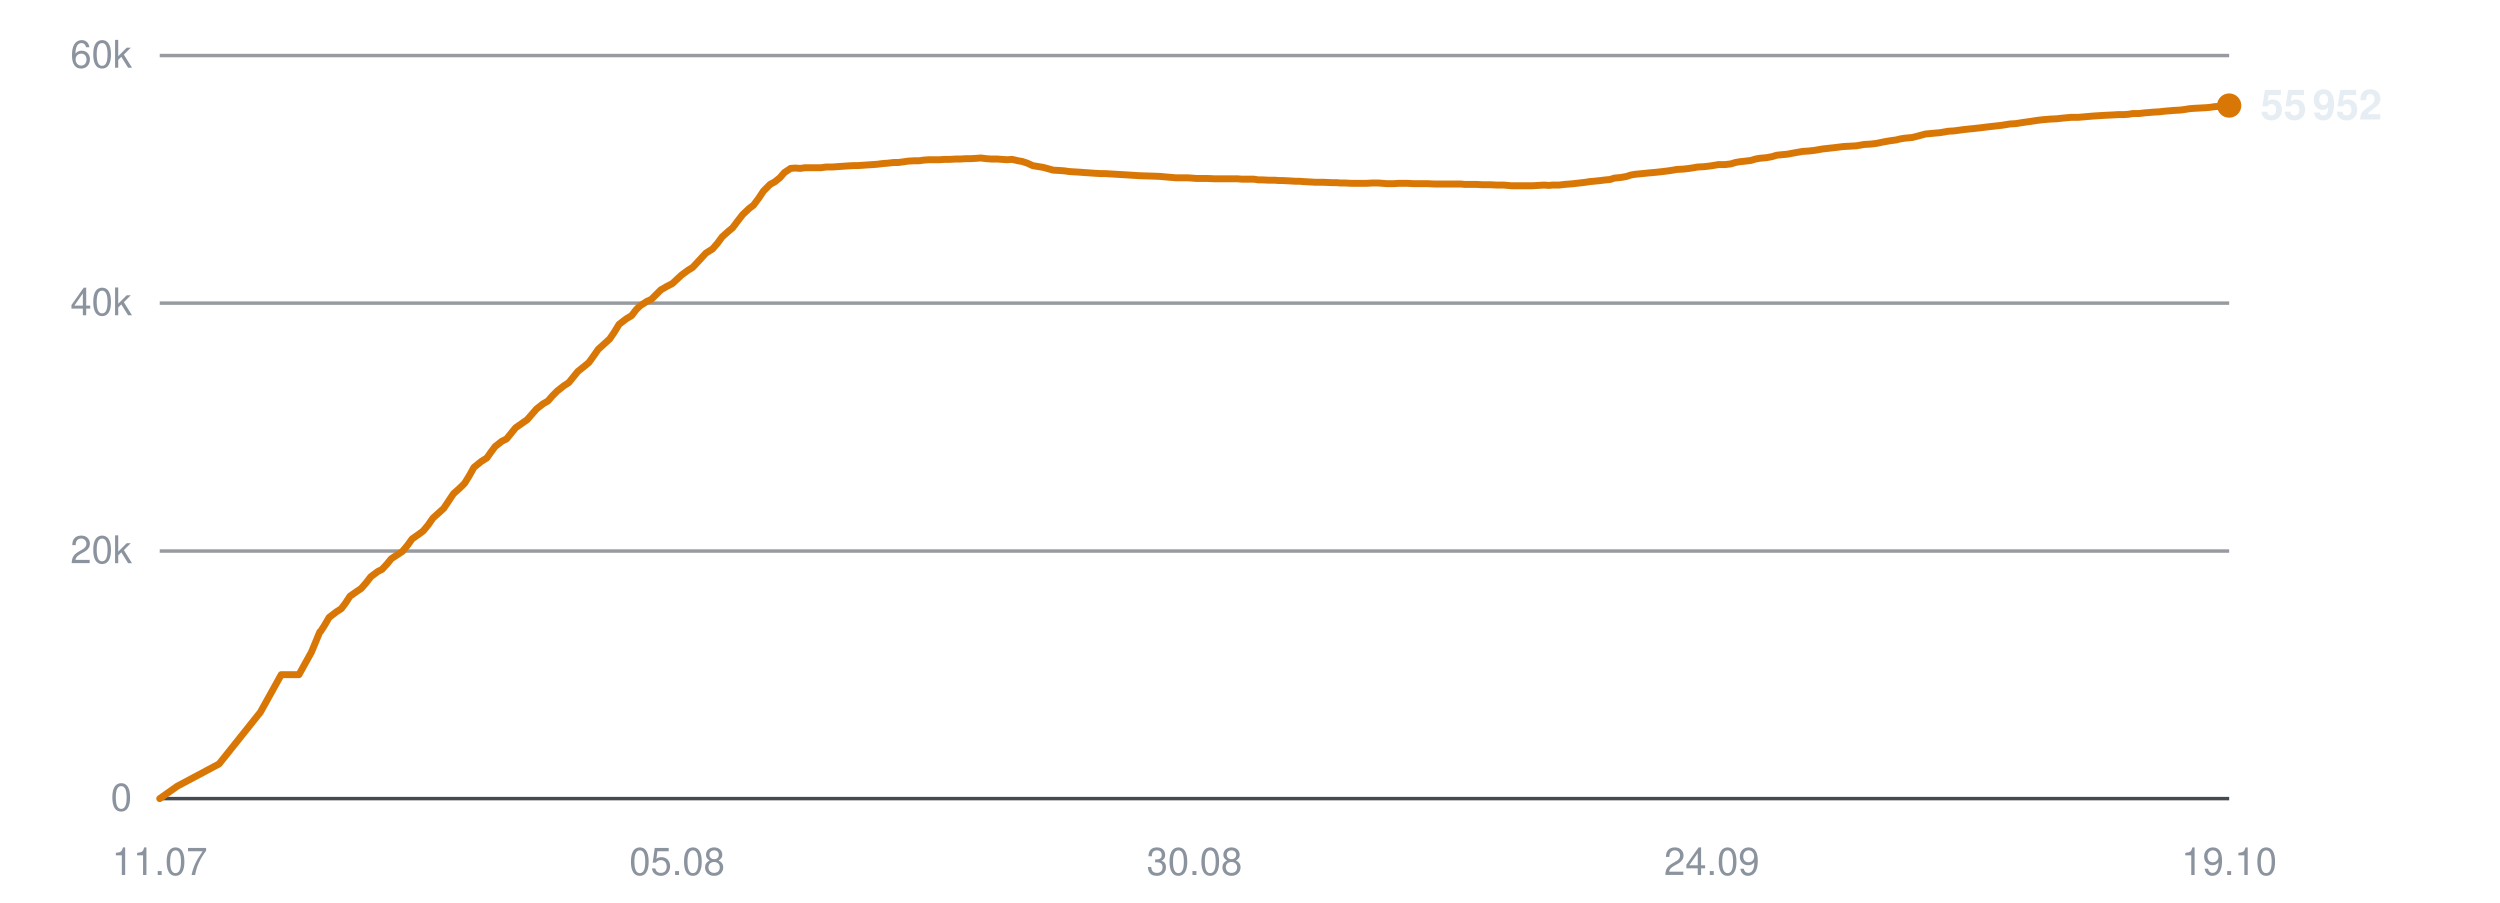
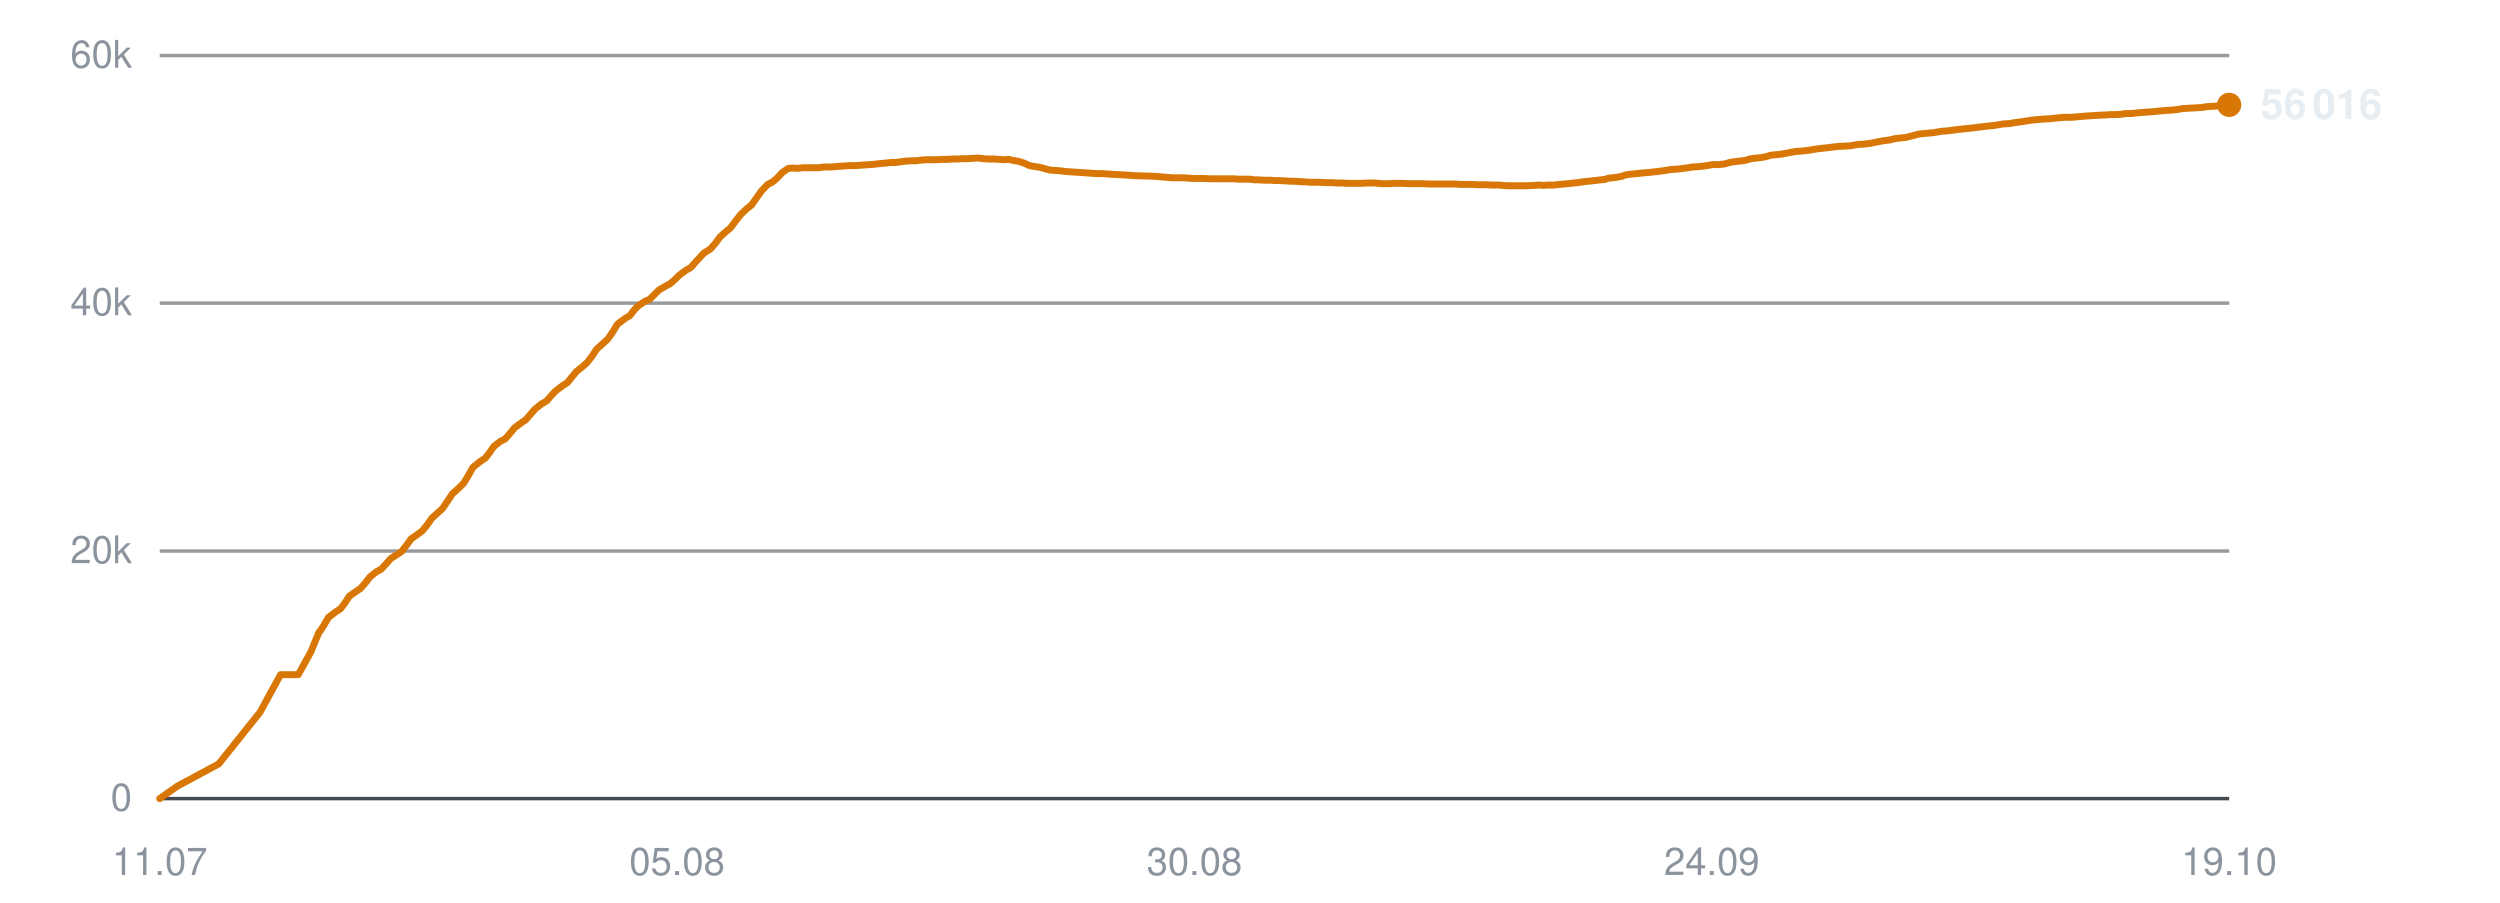
<svg xmlns="http://www.w3.org/2000/svg" viewBox="0 0 720 260" width="720" height="260" role="img" aria-label="Subscribers over time">
  <line x1="46" y1="230.0" x2="642" y2="230.0" stroke="#30363d" stroke-width="1" opacity="0.9" />
  <text x="38" y="233.5" text-anchor="end" font-family="-apple-system,BlinkMacSystemFont,'Segoe UI',Helvetica,Arial,sans-serif" font-size="11" fill="#8b949e">0</text>
  <line x1="46" y1="158.7" x2="642" y2="158.7" stroke="#30363d" stroke-width="1" opacity="0.5" />
  <text x="38" y="162.2" text-anchor="end" font-family="-apple-system,BlinkMacSystemFont,'Segoe UI',Helvetica,Arial,sans-serif" font-size="11" fill="#8b949e">20k</text>
  <line x1="46" y1="87.3" x2="642" y2="87.3" stroke="#30363d" stroke-width="1" opacity="0.5" />
  <text x="38" y="90.8" text-anchor="end" font-family="-apple-system,BlinkMacSystemFont,'Segoe UI',Helvetica,Arial,sans-serif" font-size="11" fill="#8b949e">40k</text>
  <line x1="46" y1="16.0" x2="642" y2="16.0" stroke="#30363d" stroke-width="1" opacity="0.5" />
  <text x="38" y="19.5" text-anchor="end" font-family="-apple-system,BlinkMacSystemFont,'Segoe UI',Helvetica,Arial,sans-serif" font-size="11" fill="#8b949e">60k</text>
  <text x="46.0" y="252" text-anchor="middle" font-family="-apple-system,BlinkMacSystemFont,'Segoe UI',Helvetica,Arial,sans-serif" font-size="11" fill="#8b949e">11.07</text>
  <text x="195.0" y="252" text-anchor="middle" font-family="-apple-system,BlinkMacSystemFont,'Segoe UI',Helvetica,Arial,sans-serif" font-size="11" fill="#8b949e">05.08</text>
  <text x="344.0" y="252" text-anchor="middle" font-family="-apple-system,BlinkMacSystemFont,'Segoe UI',Helvetica,Arial,sans-serif" font-size="11" fill="#8b949e">30.08</text>
  <text x="493.0" y="252" text-anchor="middle" font-family="-apple-system,BlinkMacSystemFont,'Segoe UI',Helvetica,Arial,sans-serif" font-size="11" fill="#8b949e">24.09</text>
  <text x="642.0" y="252" text-anchor="middle" font-family="-apple-system,BlinkMacSystemFont,'Segoe UI',Helvetica,Arial,sans-serif" font-size="11" fill="#8b949e">19.10</text>
-   <polyline points="46.0,230.0 51.1,226.4 63.1,220.0 75.0,205.1 81.0,194.3 86.1,194.3 89.7,187.8 92.1,182.0 92.2,181.9 92.3,181.9 93.4,180.2 94.8,177.8 96.9,176.2 98.3,175.3 99.5,173.7 100.8,171.7 102.8,170.3 104.0,169.5 105.4,167.9 106.8,166.1 108.8,164.6 110.0,164.0 111.4,162.5 112.7,160.9 114.7,159.6 115.9,158.8 117.4,157.0 118.7,155.2 120.7,153.8 121.9,152.9 123.3,151.2 124.7,149.2 126.6,147.5 127.8,146.4 129.2,144.3 130.6,142.2 132.6,140.4 133.8,139.2 135.1,137.1 136.5,134.6 138.6,132.9 140.2,131.9 141.4,130.2 142.6,128.6 144.5,127.1 145.9,126.4 147.2,124.8 148.5,123.2 150.5,121.8 151.8,120.9 153.2,119.3 154.5,117.8 156.4,116.3 157.8,115.5 159.1,114.0 160.5,112.6 162.4,111.1 163.8,110.2 165.1,108.6 166.4,107.0 168.4,105.4 169.6,104.4 170.9,102.6 172.3,100.6 174.4,98.7 175.6,97.6 176.9,95.7 178.3,93.4 180.4,91.8 181.9,90.9 183.2,89.2 184.3,88.1 186.3,86.8 187.6,86.2 189.0,84.8 190.3,83.5 192.2,82.4 193.6,81.7 194.9,80.5 196.3,79.2 198.2,77.8 199.5,77.0 200.9,75.5 203.3,72.9 205.2,71.7 206.6,70.1 208.0,68.2 209.8,66.6 211.0,65.6 212.5,63.6 213.9,61.8 215.8,60.0 217.0,59.1 218.5,57.1 219.9,55.0 221.8,53.1 223.1,52.4 224.6,51.2 225.9,49.7 227.7,48.5 229.0,48.4 230.5,48.5 231.9,48.3 233.7,48.3 235.0,48.3 236.5,48.3 237.9,48.1 239.8,48.1 241.0,48.0 242.5,47.9 243.9,47.8 245.7,47.7 246.9,47.7 248.4,47.6 249.8,47.5 251.4,47.4 252.7,47.3 254.2,47.1 255.6,47.0 257.4,46.8 258.7,46.8 260.2,46.6 261.6,46.4 263.4,46.3 264.7,46.3 266.1,46.1 267.6,46.0 269.3,46.0 270.6,46.0 272.1,45.9 273.6,45.9 275.3,45.8 276.6,45.8 278.1,45.7 279.5,45.7 281.2,45.6 282.5,45.5 284.1,45.7 285.5,45.8 287.2,45.8 288.5,45.9 290.0,46.0 291.5,45.9 293.2,46.3 294.4,46.5 295.9,47.0 297.4,47.7 299.2,48.0 300.4,48.2 301.9,48.6 303.3,49.0 305.1,49.1 306.5,49.2 307.9,49.4 309.4,49.5 311.1,49.6 312.4,49.7 313.9,49.8 315.3,49.9 317.1,50.0 318.3,50.0 319.9,50.1 321.6,50.2 325.0,50.4 328.1,50.6 331.3,50.7 334.1,50.8 336.2,51.0 338.6,51.2 339.7,51.2 341.8,51.2 343.4,51.3 344.6,51.4 345.7,51.4 347.8,51.4 349.9,51.5 352.1,51.5 353.7,51.5 355.3,51.5 356.5,51.5 357.6,51.6 359.5,51.6 361.1,51.6 362.4,51.8 363.6,51.8 365.4,51.9 367.1,51.9 368.4,52.0 369.5,52.0 371.4,52.1 373.1,52.2 374.3,52.2 375.4,52.3 377.3,52.4 378.9,52.5 380.0,52.5 381.3,52.5 383.4,52.6 384.9,52.6 386.0,52.7 387.3,52.7 389.3,52.8 391.3,52.8 393.5,52.8 395.3,52.7 396.9,52.7 398.2,52.8 399.4,52.9 401.3,52.9 402.9,52.8 404.2,52.8 405.3,52.8 407.2,52.9 408.9,52.9 410.1,52.9 411.2,52.9 413.2,53.0 414.8,53.0 416.1,53.0 417.2,53.0 419.1,53.0 420.7,53.0 421.8,53.1 423.1,53.1 425.1,53.1 426.9,53.2 428.0,53.2 429.1,53.2 431.1,53.3 433.1,53.3 435.3,53.5 437.1,53.5 438.8,53.5 440.1,53.5 441.2,53.5 443.0,53.4 444.7,53.3 446.1,53.4 447.1,53.3 449.0,53.3 450.7,53.1 452.0,53.0 453.1,52.9 454.9,52.7 456.6,52.5 457.8,52.3 459.0,52.2 460.9,52.0 462.5,51.8 463.7,51.7 464.9,51.3 466.9,51.1 468.5,50.8 469.7,50.4 470.9,50.2 472.9,50.0 474.9,49.8 477.1,49.6 478.9,49.4 480.5,49.2 481.8,49.0 482.9,48.8 484.8,48.7 486.5,48.5 487.8,48.3 488.9,48.1 490.8,48.0 492.5,47.8 493.8,47.6 494.9,47.4 496.8,47.4 498.5,47.2 499.8,46.8 500.9,46.6 502.7,46.4 504.3,46.2 505.6,45.8 506.7,45.6 508.8,45.4 510.4,45.1 511.7,44.7 512.7,44.6 514.8,44.4 516.9,44.0 519.2,43.6 520.8,43.5 522.6,43.3 524.9,42.9 526.7,42.7 528.5,42.5 530.9,42.2 532.8,42.1 534.6,42.0 536.9,41.6 538.7,41.5 540.4,41.3 542.8,40.8 544.6,40.5 546.1,40.3 547.3,40.0 548.5,39.8 550.7,39.6 552.3,39.2 554.5,38.6 556.6,38.4 558.8,38.2 561.1,37.8 562.7,37.7 565.7,37.3 568.6,37.0 570.4,36.8 572.8,36.5 574.6,36.3 576.4,36.1 578.9,35.7 580.6,35.6 582.4,35.3 584.6,35.0 586.5,34.7 588.1,34.5 590.4,34.3 592.4,34.2 594.2,34.0 596.4,33.8 598.4,33.8 603.1,33.4 606.4,33.2 608.5,33.1 610.1,33.0 611.8,33.0 613.1,32.9 614.2,32.7 616.0,32.7 617.7,32.5 619.0,32.4 620.1,32.3 621.9,32.2 623.6,32.0 624.9,31.9 626.0,31.8 627.9,31.7 629.4,31.5 630.6,31.3 631.9,31.2 633.8,31.1 635.5,31.0 636.6,30.9 637.9,30.7 639.8,30.6 642.0,30.4" fill="none" stroke="#d97706" stroke-width="2" stroke-linejoin="round" stroke-linecap="round" />
-   <circle cx="642.0" cy="30.4" r="3.5" fill="#d97706" />
-   <text x="651.0" y="34.4" font-family="-apple-system,BlinkMacSystemFont,'Segoe UI',Helvetica,Arial,sans-serif" font-size="12" font-weight="600" fill="#e6edf3">55 952</text>
+   <polyline points="46.0,230.0 51.1,226.4 63.0,220.0 74.9,205.1 80.8,194.3 85.9,194.3 89.5,187.8 91.9,182.0 92.1,181.9 92.1,181.9 93.2,180.2 94.6,177.8 96.7,176.2 98.1,175.3 99.3,173.7 100.6,171.7 102.6,170.3 103.8,169.5 105.2,167.9 106.6,166.1 108.5,164.6 109.7,164.0 111.1,162.5 112.5,160.9 114.5,159.6 115.7,158.8 117.1,157.0 118.4,155.2 120.4,153.8 121.6,152.9 123.0,151.2 124.4,149.2 126.3,147.5 127.5,146.4 128.9,144.3 130.3,142.2 132.3,140.4 133.5,139.2 134.8,137.1 136.2,134.6 138.3,132.9 139.8,131.9 141.1,130.2 142.2,128.6 144.1,127.1 145.5,126.4 146.9,124.8 148.2,123.2 150.1,121.8 151.4,120.9 152.8,119.3 154.1,117.8 156.0,116.3 157.4,115.5 158.7,114.0 160.0,112.6 162.0,111.1 163.4,110.2 164.7,108.6 166.0,107.0 168.0,105.4 169.1,104.4 170.5,102.6 171.8,100.6 173.9,98.7 175.1,97.6 176.4,95.7 177.8,93.4 179.9,91.8 181.4,90.9 182.7,89.2 183.8,88.1 185.7,86.8 187.1,86.2 188.5,84.8 189.8,83.5 191.7,82.4 193.0,81.7 194.4,80.5 195.7,79.2 197.6,77.8 199.0,77.0 200.3,75.5 202.7,72.9 204.6,71.7 206.0,70.1 207.4,68.2 209.2,66.6 210.4,65.6 211.9,63.6 213.3,61.8 215.2,60.0 216.4,59.1 217.8,57.1 219.3,55.0 221.1,53.1 222.5,52.4 223.9,51.2 225.3,49.7 227.0,48.5 228.3,48.4 229.8,48.5 231.2,48.3 233.1,48.3 234.3,48.3 235.8,48.3 237.2,48.1 239.1,48.1 240.3,48.0 241.7,47.9 243.1,47.8 244.9,47.7 246.2,47.7 247.7,47.6 249.0,47.5 250.6,47.4 251.9,47.3 253.4,47.1 254.8,47.0 256.6,46.8 257.9,46.8 259.4,46.6 260.8,46.4 262.6,46.3 263.9,46.3 265.3,46.1 266.8,46.0 268.5,46.0 269.8,46.0 271.3,45.9 272.7,45.9 274.4,45.8 275.7,45.8 277.2,45.7 278.6,45.7 280.4,45.6 281.7,45.5 283.2,45.7 284.6,45.8 286.3,45.8 287.6,45.9 289.1,46.0 290.5,45.9 292.3,46.3 293.5,46.5 295.0,47.0 296.5,47.7 298.2,48.0 299.5,48.2 301.0,48.6 302.4,49.0 304.2,49.1 305.5,49.2 307.0,49.4 308.4,49.5 310.1,49.6 311.4,49.7 312.9,49.8 314.3,49.9 316.1,50.0 317.3,50.0 318.9,50.1 320.5,50.2 324.0,50.4 327.0,50.6 330.3,50.7 333.0,50.8 335.2,51.0 337.5,51.2 338.6,51.2 340.7,51.2 342.3,51.3 343.5,51.4 344.6,51.4 346.7,51.4 348.7,51.5 350.9,51.5 352.5,51.5 354.1,51.5 355.3,51.5 356.4,51.6 358.3,51.6 360.0,51.6 361.3,51.8 362.4,51.8 364.2,51.9 365.9,51.9 367.2,52.0 368.3,52.0 370.2,52.1 371.9,52.2 373.1,52.2 374.2,52.3 376.1,52.4 377.6,52.5 378.8,52.5 380.0,52.5 382.1,52.6 383.7,52.6 384.8,52.7 386.0,52.7 388.1,52.8 390.0,52.8 392.2,52.8 394.0,52.7 395.6,52.7 396.9,52.8 398.1,52.9 399.9,52.9 401.6,52.8 402.9,52.8 403.9,52.8 405.9,52.9 407.5,52.9 408.8,52.9 409.9,52.9 411.8,53.0 413.5,53.0 414.7,53.0 415.8,53.0 417.7,53.0 419.3,53.0 420.4,53.1 421.7,53.1 423.7,53.1 425.5,53.2 426.6,53.2 427.7,53.2 429.7,53.3 431.7,53.3 433.9,53.5 435.6,53.5 437.3,53.5 438.6,53.5 439.7,53.5 441.6,53.4 443.3,53.3 444.6,53.4 445.6,53.3 447.5,53.3 449.2,53.1 450.5,53.0 451.6,52.9 453.4,52.7 455.1,52.5 456.3,52.3 457.4,52.2 459.3,52.0 460.9,51.8 462.1,51.7 463.3,51.3 465.3,51.1 467.0,50.8 468.1,50.4 469.3,50.2 471.3,50.0 473.3,49.8 475.5,49.6 477.3,49.4 478.9,49.2 480.2,49.0 481.3,48.8 483.1,48.7 484.9,48.5 486.2,48.3 487.3,48.1 489.1,48.0 490.8,47.8 492.2,47.6 493.2,47.4 495.1,47.4 496.8,47.2 498.1,46.8 499.2,46.6 501.0,46.4 502.6,46.2 503.9,45.8 505.0,45.6 507.1,45.4 508.7,45.1 509.9,44.7 511.0,44.6 513.0,44.4 515.1,44.0 517.4,43.6 519.0,43.5 520.8,43.3 523.1,42.9 524.9,42.7 526.7,42.5 529.1,42.2 531.0,42.1 532.8,42.0 535.1,41.6 536.9,41.5 538.6,41.3 541.0,40.8 542.7,40.5 544.3,40.3 545.4,40.0 546.7,39.8 548.8,39.6 550.4,39.2 552.7,38.6 554.7,38.4 556.9,38.2 559.2,37.8 560.8,37.7 563.8,37.3 566.7,37.0 568.5,36.8 570.9,36.5 572.6,36.3 574.5,36.1 576.9,35.7 578.6,35.6 580.4,35.3 582.6,35.0 584.4,34.7 586.1,34.5 588.4,34.3 590.4,34.2 592.1,34.0 594.4,33.8 596.4,33.8 601.0,33.4 604.3,33.2 606.5,33.1 608.0,33.0 609.7,33.0 611.0,32.9 612.1,32.7 613.9,32.7 615.6,32.5 616.9,32.4 618.0,32.3 619.8,32.2 621.5,32.0 622.8,31.9 623.9,31.8 625.7,31.7 627.3,31.5 628.4,31.3 629.7,31.2 631.7,31.1 633.3,31.0 634.5,30.9 635.7,30.7 637.6,30.6 639.8,30.4 642.0,30.2" fill="none" stroke="#d97706" stroke-width="2" stroke-linejoin="round" stroke-linecap="round" />
+   <circle cx="642.0" cy="30.2" r="3.5" fill="#d97706" />
+   <text x="651.0" y="34.2" font-family="-apple-system,BlinkMacSystemFont,'Segoe UI',Helvetica,Arial,sans-serif" font-size="12" font-weight="600" fill="#e6edf3">56 016</text>
</svg>
